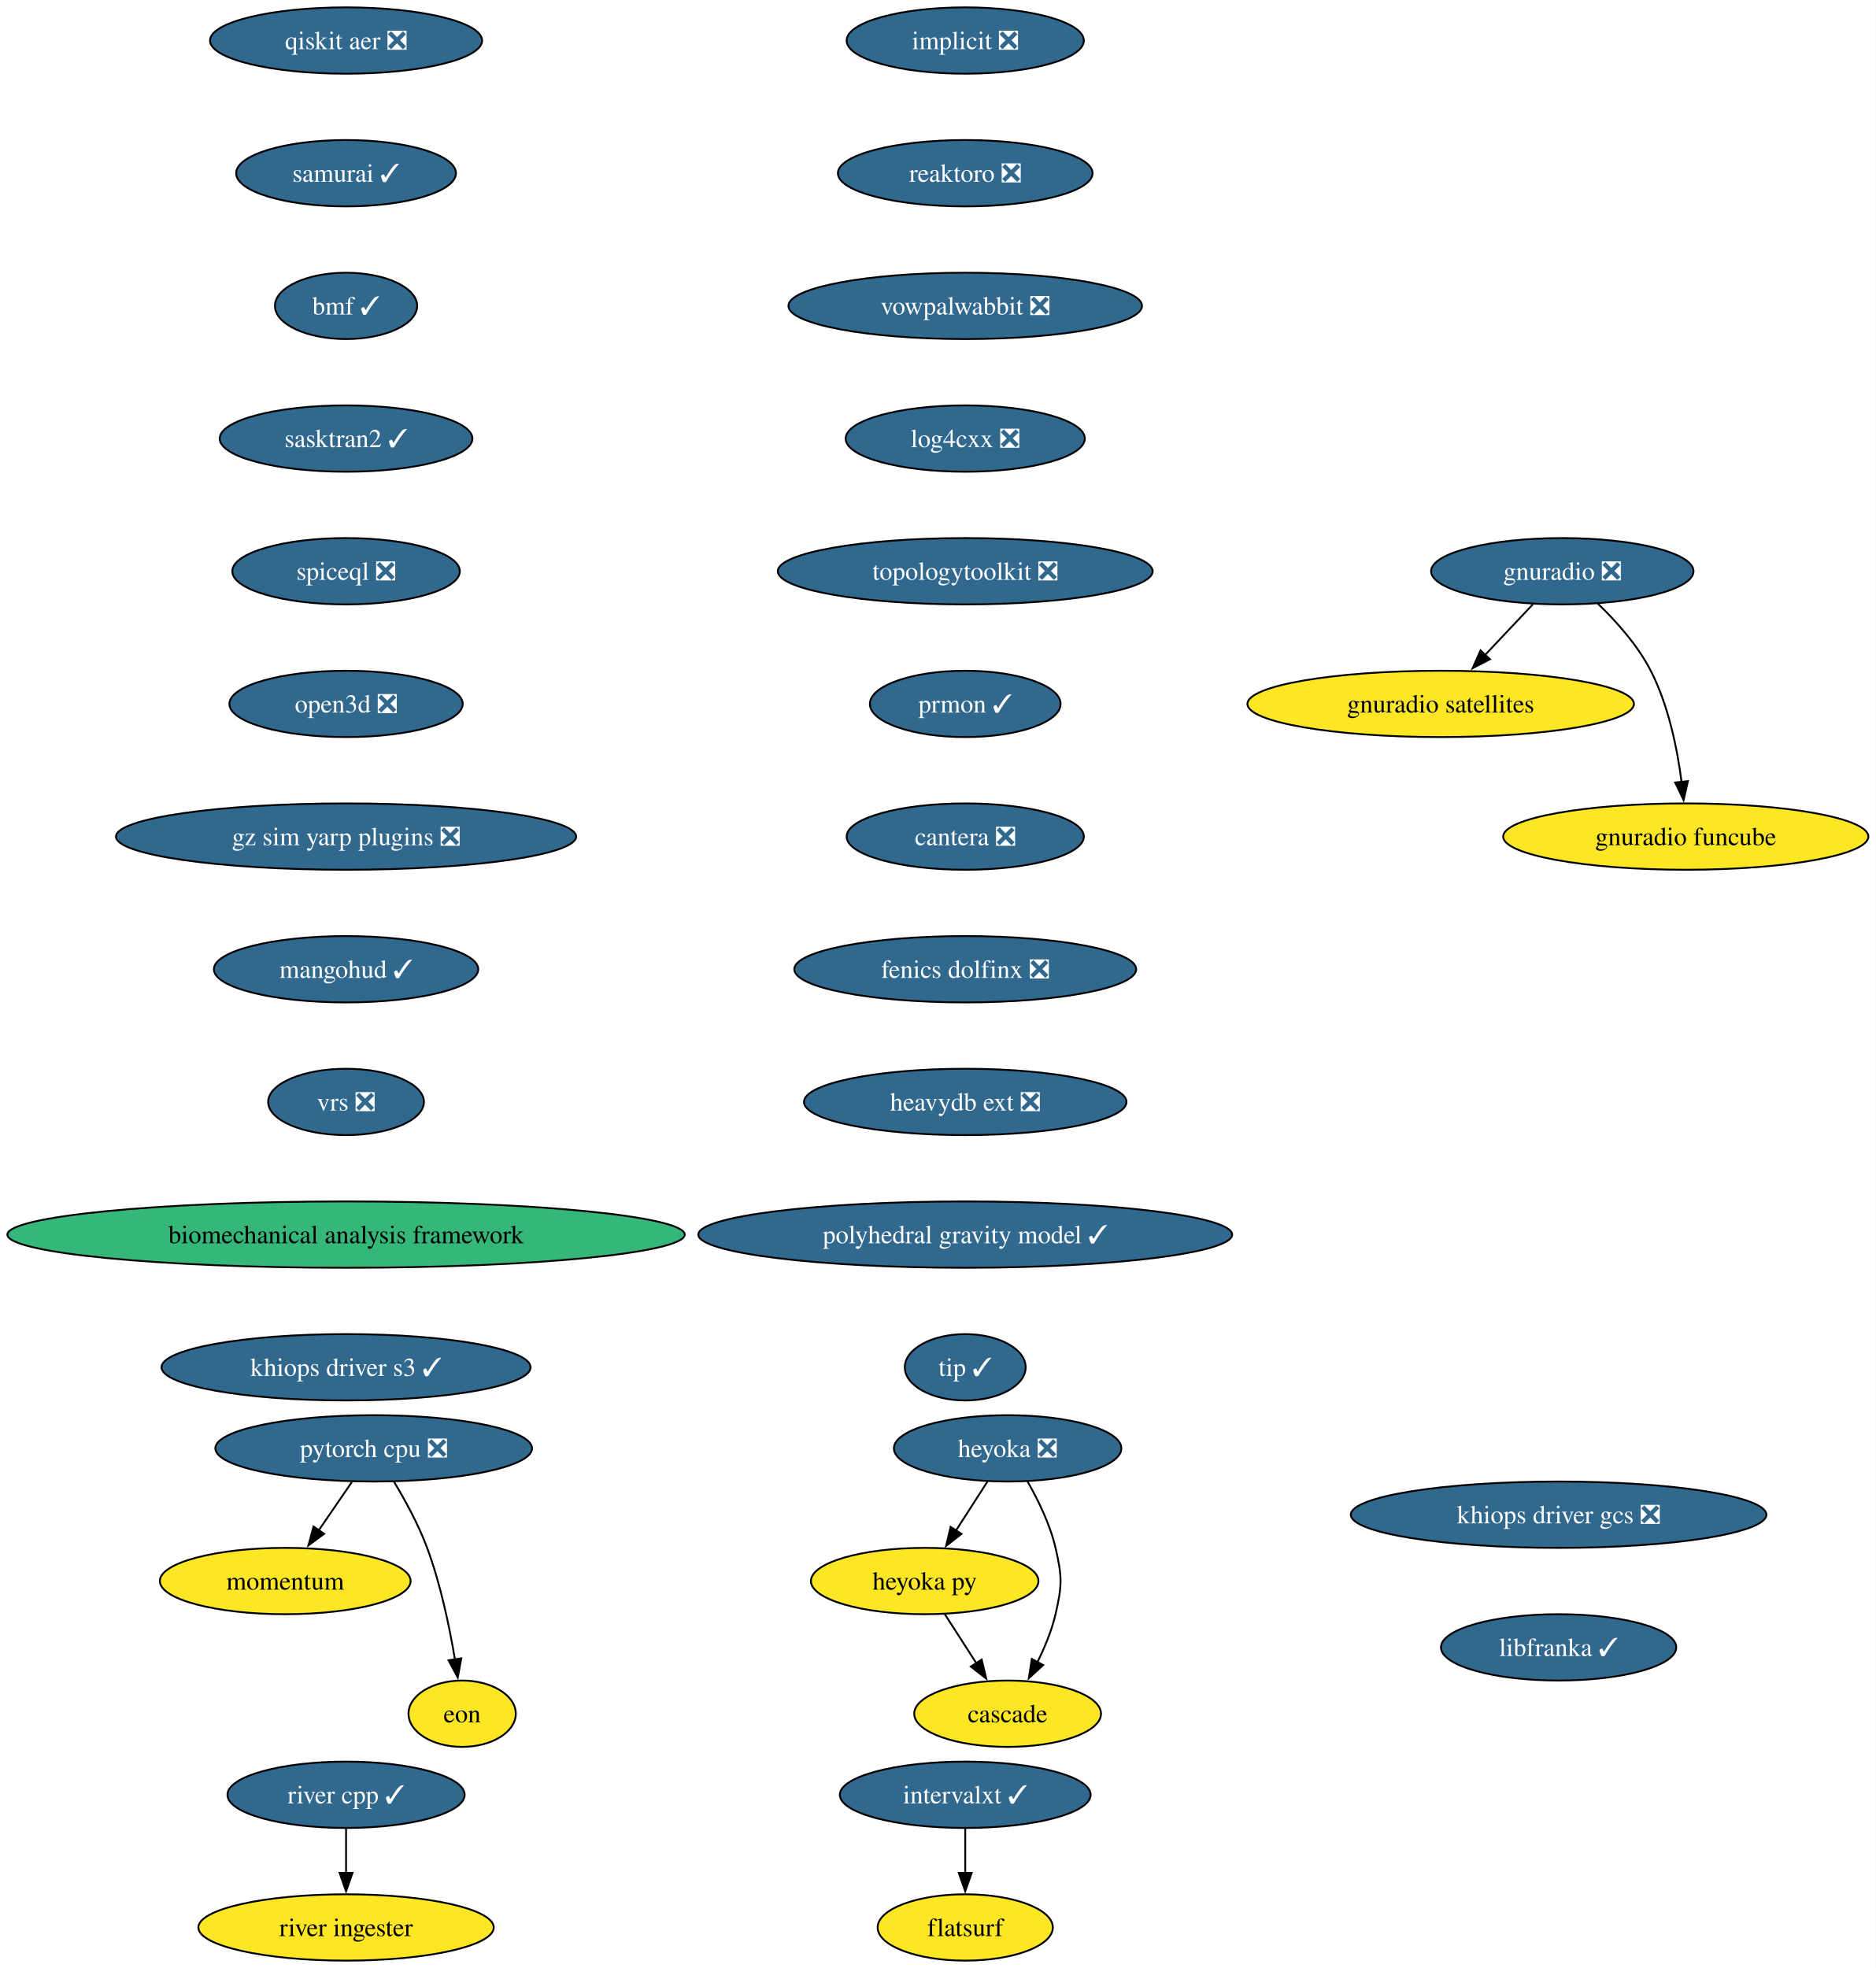
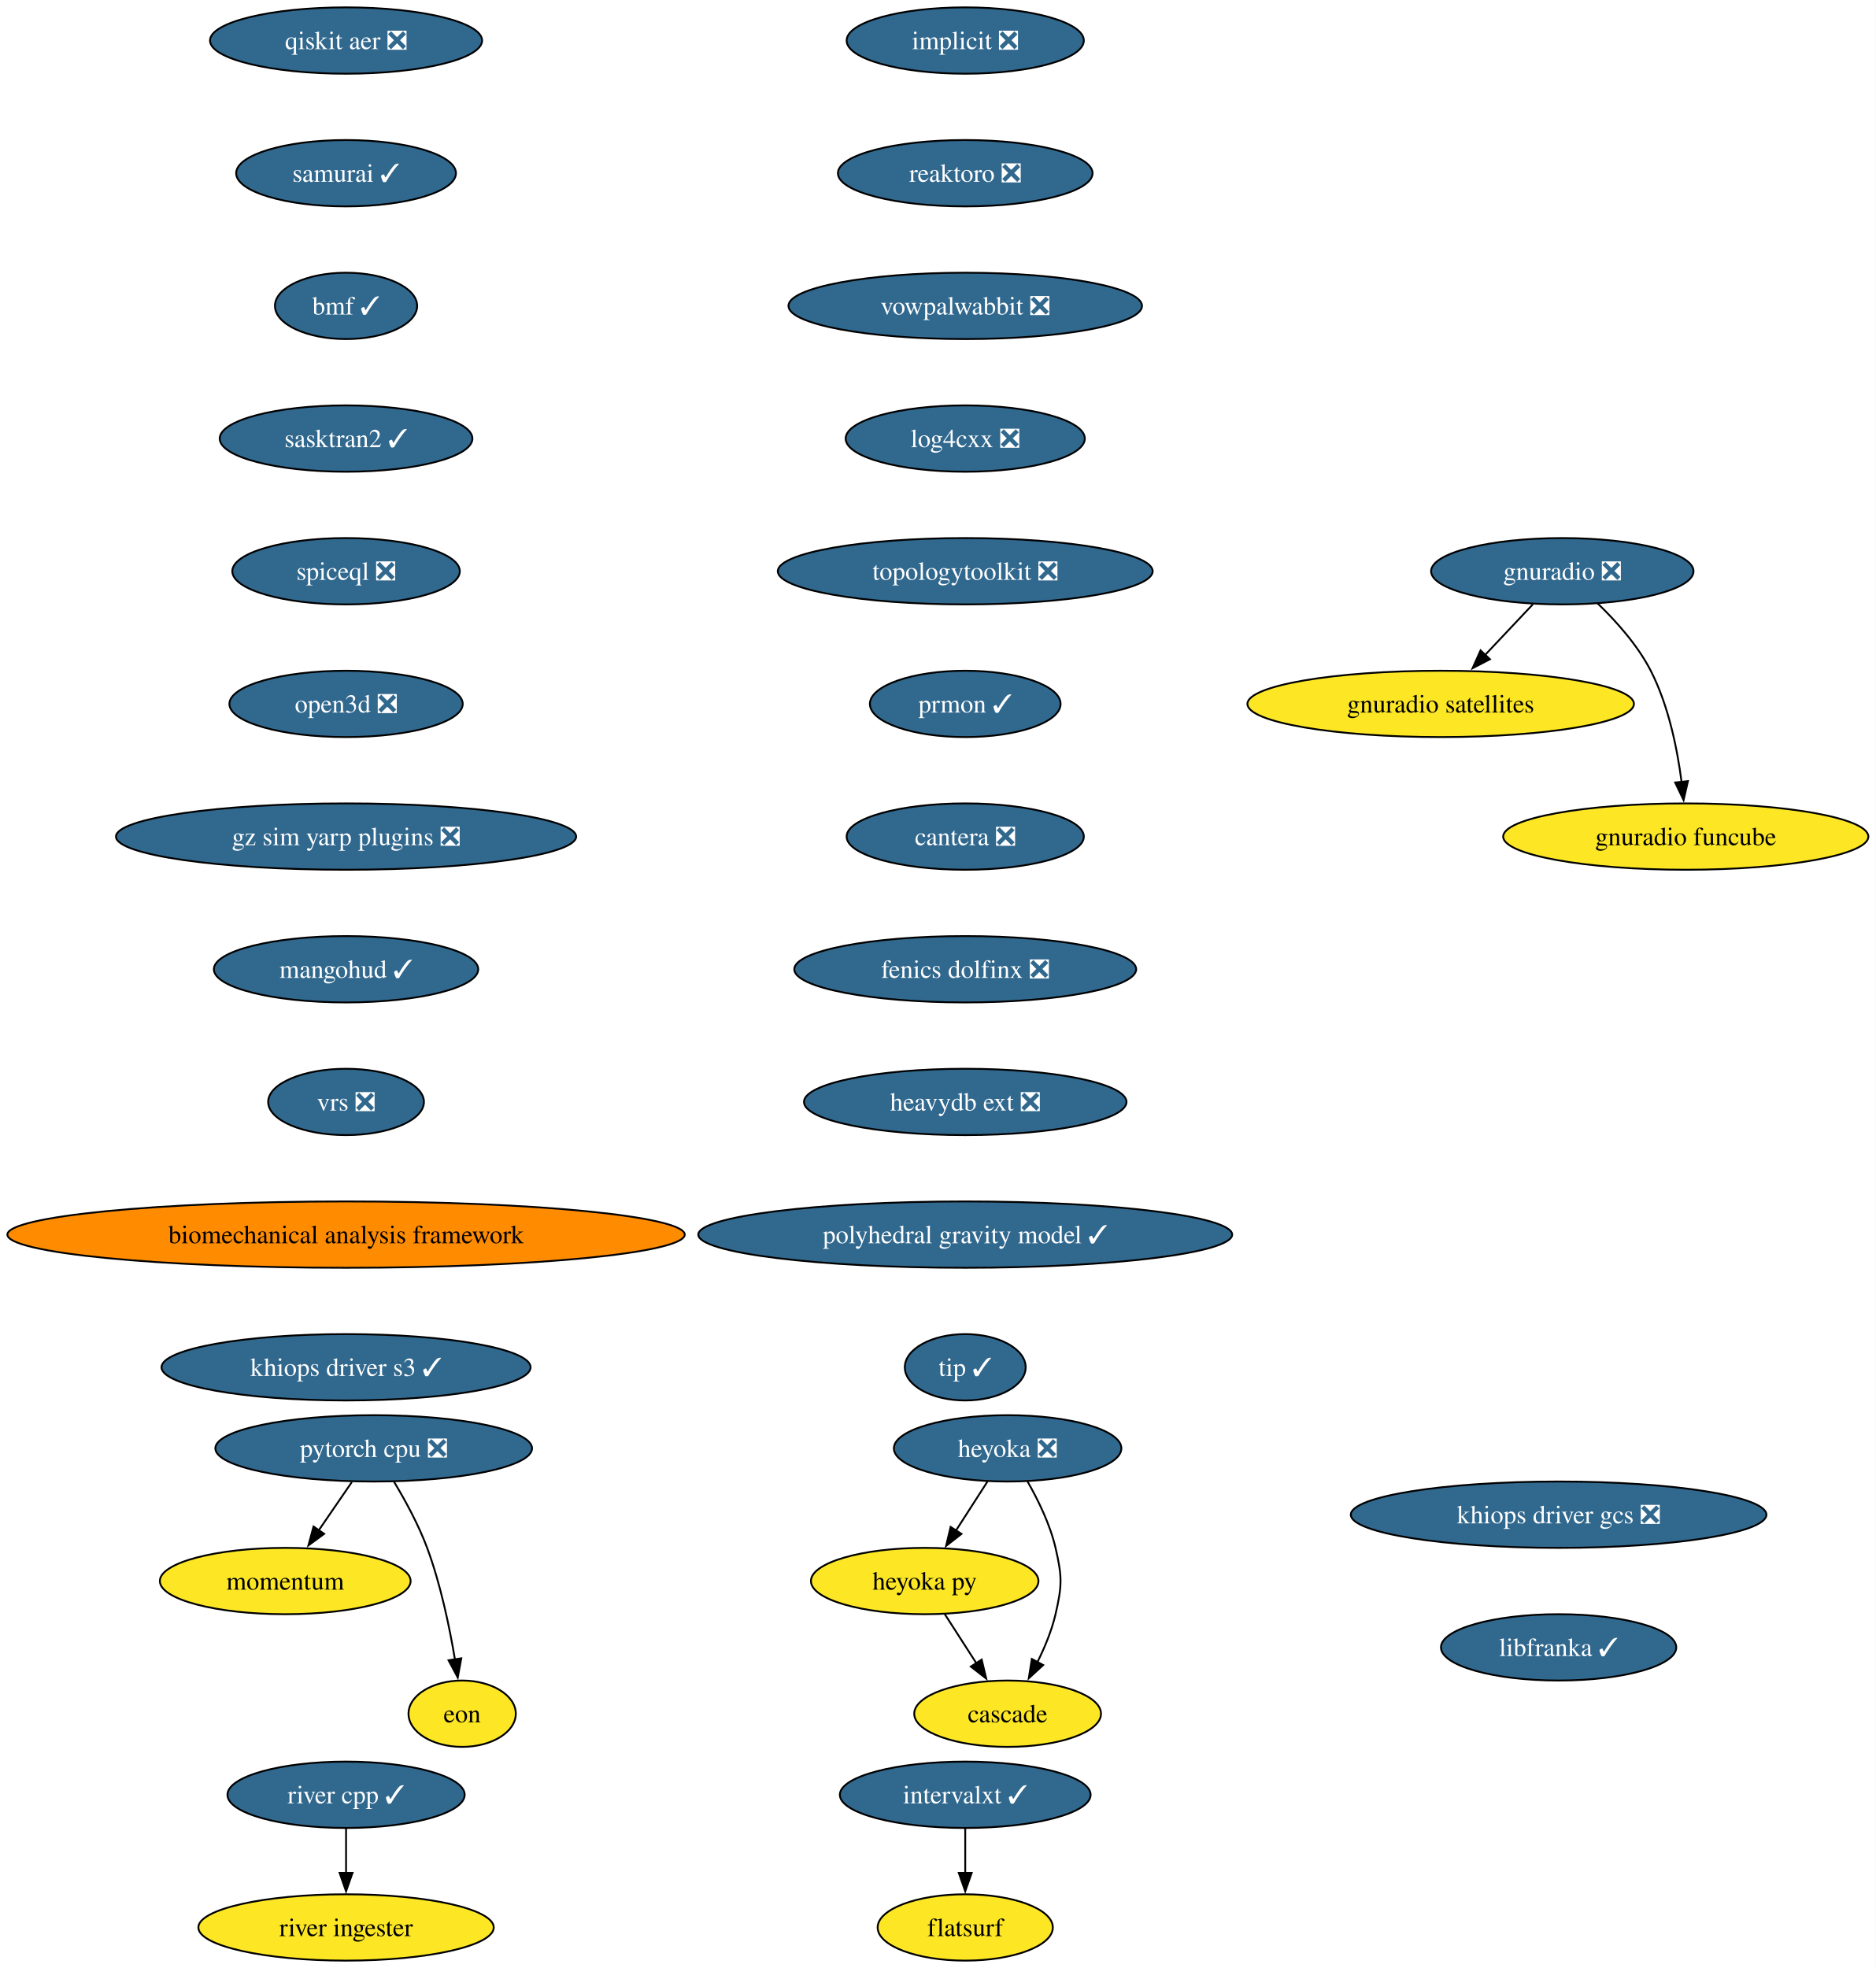
<svg xmlns="http://www.w3.org/2000/svg" xmlns:xlink="http://www.w3.org/1999/xlink" width="1018pt" height="1068pt" viewBox="0.00 0.00 1018.00 1068.00">
  <g id="graph0" class="graph" transform="scale(1 1) rotate(0) translate(4 1064)">
    <polygon fill="white" stroke="none" points="-4,4 -4,-1064 1013.87,-1064 1013.87,4 -4,4" />
    <g id="node1" class="node">
      <g id="a_node1">
        <a xlink:href="https://github.com/conda-forge/implicit-feedstock/pull/116" xlink:title="implicit ❎">
          <ellipse fill="#31688e" stroke="black" cx="519.79" cy="-1042" rx="64.36" ry="18" />
          <text xml:space="preserve" text-anchor="middle" x="519.79" y="-1037.33" font-family="Times,serif" font-size="14.00" fill="white">implicit ❎</text>
        </a>
      </g>
    </g>
    <g id="node2" class="node">
      <g id="a_node2">
        <a xlink:href="https://github.com/conda-forge/reaktoro-feedstock/pull/123" xlink:title="reaktoro ❎">
          <ellipse fill="#31688e" stroke="black" cx="519.79" cy="-970" rx="69.1" ry="18" />
          <text xml:space="preserve" text-anchor="middle" x="519.79" y="-965.33" font-family="Times,serif" font-size="14.00" fill="white">reaktoro ❎</text>
        </a>
      </g>
    </g>
    <g id="node3" class="node">
      <g id="a_node3">
        <a xlink:href="https://github.com/conda-forge/vowpalwabbit-feedstock/pull/94" xlink:title="vowpalwabbit ❎">
          <ellipse fill="#31688e" stroke="black" cx="519.79" cy="-898" rx="95.93" ry="18" />
          <text xml:space="preserve" text-anchor="middle" x="519.79" y="-893.33" font-family="Times,serif" font-size="14.00" fill="white">vowpalwabbit ❎</text>
        </a>
      </g>
    </g>
    <g id="node7" class="node">
      <g id="a_node7">
        <a xlink:href="https://github.com/conda-forge/log4cxx-feedstock/pull/35" xlink:title="log4cxx ❎">
          <ellipse fill="#31688e" stroke="black" cx="519.79" cy="-826" rx="64.89" ry="18" />
          <text xml:space="preserve" text-anchor="middle" x="519.79" y="-821.33" font-family="Times,serif" font-size="14.00" fill="white">log4cxx ❎</text>
        </a>
      </g>
    </g>
    <g id="node4" class="node">
      <g id="a_node4">
        <a xlink:href="https://github.com/conda-forge/pytorch-cpu-feedstock/pull/472" xlink:title="pytorch cpu ❎">
          <ellipse fill="#31688e" stroke="black" cx="198.79" cy="-278" rx="85.93" ry="18" />
          <text xml:space="preserve" text-anchor="middle" x="198.79" y="-273.32" font-family="Times,serif" font-size="14.00" fill="white">pytorch cpu ❎</text>
        </a>
      </g>
    </g>
    <g id="node5" class="node">
      <g id="a_node5">
        <a xlink:href="https://github.com/conda-forge/momentum-feedstock" xlink:title="momentum">
          <ellipse fill="#fde725" stroke="black" cx="150.79" cy="-206" rx="68.04" ry="18" />
          <text xml:space="preserve" text-anchor="middle" x="150.79" y="-201.33" font-family="Times,serif" font-size="14.00">momentum</text>
        </a>
      </g>
    </g>
    <g id="edge3" class="edge">
      <path fill="none" stroke="black" d="M186.92,-259.7C181.52,-251.81 175,-242.3 168.99,-233.55" />
      <polygon fill="black" stroke="black" points="171.91,-231.62 163.37,-225.35 166.14,-235.58 171.91,-231.62" />
    </g>
    <g id="node6" class="node">
      <g id="a_node6">
        <a xlink:href="https://github.com/conda-forge/eon-feedstock" xlink:title="eon">
          <ellipse fill="#fde725" stroke="black" cx="246.79" cy="-134" rx="29.11" ry="18" />
          <text xml:space="preserve" text-anchor="middle" x="246.79" y="-129.32" font-family="Times,serif" font-size="14.00">eon</text>
        </a>
      </g>
    </g>
    <g id="edge4" class="edge">
      <path fill="none" stroke="black" d="M209.78,-259.94C215.86,-249.84 223.11,-236.59 227.79,-224 235.07,-204.38 239.9,-181.24 242.87,-163.48" />
      <polygon fill="black" stroke="black" points="246.32,-164.06 244.4,-153.64 239.41,-162.98 246.32,-164.06" />
    </g>
    <g id="node8" class="node">
      <g id="a_node8">
        <a xlink:href="https://github.com/conda-forge/topologytoolkit-feedstock/pull/93" xlink:title="topologytoolkit ❎">
          <ellipse fill="#31688e" stroke="black" cx="519.79" cy="-754" rx="101.71" ry="18" />
          <text xml:space="preserve" text-anchor="middle" x="519.79" y="-749.33" font-family="Times,serif" font-size="14.00" fill="white">topologytoolkit ❎</text>
        </a>
      </g>
    </g>
    <g id="node9" class="node">
      <g id="a_node9">
        <a xlink:href="https://github.com/conda-forge/prmon-feedstock/pull/34" xlink:title="prmon ✓">
          <ellipse fill="#31688e" stroke="black" cx="519.79" cy="-682" rx="51.74" ry="18" />
          <text xml:space="preserve" text-anchor="middle" x="519.79" y="-677.33" font-family="Times,serif" font-size="14.00" fill="white">prmon ✓</text>
        </a>
      </g>
    </g>
    <g id="node13" class="node">
      <g id="a_node13">
        <a xlink:href="https://github.com/conda-forge/cantera-feedstock/pull/68" xlink:title="cantera ❎">
          <ellipse fill="#31688e" stroke="black" cx="519.79" cy="-610" rx="64.36" ry="18" />
          <text xml:space="preserve" text-anchor="middle" x="519.79" y="-605.33" font-family="Times,serif" font-size="14.00" fill="white">cantera ❎</text>
        </a>
      </g>
    </g>
    <g id="node10" class="node">
      <g id="a_node10">
        <a xlink:href="https://github.com/conda-forge/gnuradio-feedstock/pull/306" xlink:title="gnuradio ❎">
          <ellipse fill="#31688e" stroke="black" cx="843.79" cy="-754" rx="71.2" ry="18" />
          <text xml:space="preserve" text-anchor="middle" x="843.79" y="-749.33" font-family="Times,serif" font-size="14.00" fill="white">gnuradio ❎</text>
        </a>
      </g>
    </g>
    <g id="node11" class="node">
      <g id="a_node11">
        <a xlink:href="https://github.com/conda-forge/gnuradio-satellites-feedstock" xlink:title="gnuradio satellites">
          <ellipse fill="#fde725" stroke="black" cx="777.79" cy="-682" rx="104.87" ry="18" />
          <text xml:space="preserve" text-anchor="middle" x="777.79" y="-677.33" font-family="Times,serif" font-size="14.00">gnuradio satellites</text>
        </a>
      </g>
    </g>
    <g id="edge8" class="edge">
      <path fill="none" stroke="black" d="M827.81,-736.05C819.98,-727.75 810.4,-717.58 801.72,-708.38" />
      <polygon fill="black" stroke="black" points="804.52,-706.25 795.11,-701.38 799.43,-711.05 804.52,-706.25" />
    </g>
    <g id="node12" class="node">
      <g id="a_node12">
        <a xlink:href="https://github.com/conda-forge/gnuradio-funcube-feedstock" xlink:title="gnuradio funcube">
          <ellipse fill="#fde725" stroke="black" cx="910.79" cy="-610" rx="99.08" ry="18" />
          <text xml:space="preserve" text-anchor="middle" x="910.79" y="-605.33" font-family="Times,serif" font-size="14.00">gnuradio funcube</text>
        </a>
      </g>
    </g>
    <g id="edge9" class="edge">
      <path fill="none" stroke="black" d="M862.84,-736.65C872.92,-726.98 884.66,-713.92 891.79,-700 901.43,-681.17 906.18,-657.69 908.52,-639.58" />
      <polygon fill="black" stroke="black" points="911.98,-640.11 909.6,-629.79 905.03,-639.35 911.98,-640.11" />
    </g>
    <g id="node14" class="node">
      <g id="a_node14">
        <a xlink:href="https://github.com/conda-forge/fenics-dolfinx-feedstock/pull/131" xlink:title="fenics dolfinx ❎">
          <ellipse fill="#31688e" stroke="black" cx="519.79" cy="-538" rx="92.77" ry="18" />
          <text xml:space="preserve" text-anchor="middle" x="519.79" y="-533.33" font-family="Times,serif" font-size="14.00" fill="white">fenics dolfinx ❎</text>
        </a>
      </g>
    </g>
    <g id="node20" class="node">
      <g id="a_node20">
        <a xlink:href="https://github.com/conda-forge/heavydb-ext-feedstock/pull/101" xlink:title="heavydb ext ❎">
          <ellipse fill="#31688e" stroke="black" cx="519.79" cy="-466" rx="87.51" ry="18" />
          <text xml:space="preserve" text-anchor="middle" x="519.79" y="-461.32" font-family="Times,serif" font-size="14.00" fill="white">heavydb ext ❎</text>
        </a>
      </g>
    </g>
    <g id="node15" class="node">
      <g id="a_node15">
        <a xlink:href="https://github.com/conda-forge/heyoka-feedstock/pull/102" xlink:title="heyoka ❎">
          <ellipse fill="#31688e" stroke="black" cx="542.79" cy="-278" rx="61.73" ry="18" />
          <text xml:space="preserve" text-anchor="middle" x="542.79" y="-273.32" font-family="Times,serif" font-size="14.00" fill="white">heyoka ❎</text>
        </a>
      </g>
    </g>
    <g id="node16" class="node">
      <g id="a_node16">
        <a xlink:href="https://github.com/conda-forge/heyoka.py-feedstock" xlink:title="heyoka py">
          <ellipse fill="#fde725" stroke="black" cx="497.79" cy="-206" rx="61.73" ry="18" />
          <text xml:space="preserve" text-anchor="middle" x="497.79" y="-201.33" font-family="Times,serif" font-size="14.00">heyoka py</text>
        </a>
      </g>
    </g>
    <g id="edge12" class="edge">
      <path fill="none" stroke="black" d="M531.89,-260.05C526.75,-252.06 520.5,-242.33 514.76,-233.4" />
      <polygon fill="black" stroke="black" points="517.75,-231.58 509.4,-225.06 511.86,-235.37 517.75,-231.58" />
    </g>
    <g id="node17" class="node">
      <g id="a_node17">
        <a xlink:href="https://github.com/conda-forge/cascade-feedstock" xlink:title="cascade">
          <ellipse fill="#fde725" stroke="black" cx="542.79" cy="-134" rx="50.68" ry="18" />
          <text xml:space="preserve" text-anchor="middle" x="542.79" y="-129.32" font-family="Times,serif" font-size="14.00">cascade</text>
        </a>
      </g>
    </g>
    <g id="edge13" class="edge">
      <path fill="none" stroke="black" d="M553.56,-260.08C559.32,-250.03 565.82,-236.78 568.79,-224 572.4,-208.41 572.4,-203.59 568.79,-188 566.73,-179.11 562.95,-170 558.91,-161.89" />
      <polygon fill="black" stroke="black" points="562.09,-160.41 554.28,-153.25 555.92,-163.72 562.09,-160.41" />
    </g>
    <g id="edge14" class="edge">
      <path fill="none" stroke="black" d="M508.68,-188.05C513.82,-180.06 520.08,-170.33 525.82,-161.4" />
      <polygon fill="black" stroke="black" points="528.71,-163.37 531.18,-153.06 522.82,-159.58 528.71,-163.37" />
    </g>
    <g id="node18" class="node">
      <g id="a_node18">
        <a xlink:href="https://github.com/conda-forge/intervalxt-feedstock/pull/36" xlink:title="intervalxt ✓">
          <ellipse fill="#31688e" stroke="black" cx="519.79" cy="-90" rx="68.04" ry="18" />
          <text xml:space="preserve" text-anchor="middle" x="519.79" y="-85.33" font-family="Times,serif" font-size="14.00" fill="white">intervalxt ✓</text>
        </a>
      </g>
    </g>
    <g id="node19" class="node">
      <g id="a_node19">
        <a xlink:href="https://github.com/conda-forge/flatsurf-feedstock" xlink:title="flatsurf">
          <ellipse fill="#fde725" stroke="black" cx="519.79" cy="-18" rx="47.53" ry="18" />
          <text xml:space="preserve" text-anchor="middle" x="519.79" y="-13.32" font-family="Times,serif" font-size="14.00">flatsurf</text>
        </a>
      </g>
    </g>
    <g id="edge15" class="edge">
      <path fill="none" stroke="black" d="M519.79,-71.7C519.79,-64.41 519.79,-55.73 519.79,-47.54" />
      <polygon fill="black" stroke="black" points="523.29,-47.62 519.79,-37.62 516.29,-47.62 523.29,-47.62" />
    </g>
    <g id="node23" class="node">
      <g id="a_node23">
        <a xlink:href="https://github.com/conda-forge/polyhedral-gravity-model-feedstock/pull/29" xlink:title="polyhedral gravity model ✓">
          <ellipse fill="#31688e" stroke="black" cx="519.79" cy="-394" rx="144.86" ry="18" />
          <text xml:space="preserve" text-anchor="middle" x="519.79" y="-389.32" font-family="Times,serif" font-size="14.00" fill="white">polyhedral gravity model ✓</text>
        </a>
      </g>
    </g>
    <g id="node21" class="node">
      <g id="a_node21">
        <a xlink:href="https://github.com/conda-forge/river-cpp-feedstock/pull/29" xlink:title="river cpp ✓">
          <ellipse fill="#31688e" stroke="black" cx="183.79" cy="-90" rx="64.36" ry="18" />
          <text xml:space="preserve" text-anchor="middle" x="183.79" y="-85.33" font-family="Times,serif" font-size="14.00" fill="white">river cpp ✓</text>
        </a>
      </g>
    </g>
    <g id="node22" class="node">
      <g id="a_node22">
        <a xlink:href="https://github.com/conda-forge/river-ingester-feedstock" xlink:title="river ingester">
          <ellipse fill="#fde725" stroke="black" cx="183.79" cy="-18" rx="80.14" ry="18" />
          <text xml:space="preserve" text-anchor="middle" x="183.79" y="-13.32" font-family="Times,serif" font-size="14.00">river ingester</text>
        </a>
      </g>
    </g>
    <g id="edge17" class="edge">
      <path fill="none" stroke="black" d="M183.79,-71.7C183.79,-64.41 183.79,-55.73 183.79,-47.54" />
      <polygon fill="black" stroke="black" points="187.29,-47.62 183.79,-37.62 180.29,-47.62 187.29,-47.62" />
    </g>
    <g id="node24" class="node">
      <g id="a_node24">
        <a xlink:href="https://github.com/conda-forge/tip-feedstock/pull/51" xlink:title="tip ✓">
          <ellipse fill="#31688e" stroke="black" cx="519.79" cy="-322" rx="32.79" ry="18" />
          <text xml:space="preserve" text-anchor="middle" x="519.79" y="-317.32" font-family="Times,serif" font-size="14.00" fill="white">tip ✓</text>
        </a>
      </g>
    </g>
    <g id="node25" class="node">
      <g id="a_node25">
        <a xlink:href="https://github.com/conda-forge/qiskit-aer-feedstock/pull/66" xlink:title="qiskit aer ❎">
          <ellipse fill="#31688e" stroke="black" cx="183.79" cy="-1042" rx="73.83" ry="18" />
          <text xml:space="preserve" text-anchor="middle" x="183.79" y="-1037.33" font-family="Times,serif" font-size="14.00" fill="white">qiskit aer ❎</text>
        </a>
      </g>
    </g>
    <g id="node26" class="node">
      <g id="a_node26">
        <a xlink:href="https://github.com/conda-forge/samurai-feedstock/pull/46" xlink:title="samurai ✓">
          <ellipse fill="#31688e" stroke="black" cx="183.79" cy="-970" rx="59.63" ry="18" />
          <text xml:space="preserve" text-anchor="middle" x="183.79" y="-965.33" font-family="Times,serif" font-size="14.00" fill="white">samurai ✓</text>
        </a>
      </g>
    </g>
    <g id="node27" class="node">
      <g id="a_node27">
        <a xlink:href="https://github.com/conda-forge/bmf-feedstock/pull/45" xlink:title="bmf ✓">
          <ellipse fill="#31688e" stroke="black" cx="183.79" cy="-898" rx="38.58" ry="18" />
          <text xml:space="preserve" text-anchor="middle" x="183.79" y="-893.33" font-family="Times,serif" font-size="14.00" fill="white">bmf ✓</text>
        </a>
      </g>
    </g>
    <g id="node28" class="node">
      <g id="a_node28">
        <a xlink:href="https://github.com/conda-forge/sasktran2-feedstock/pull/42" xlink:title="sasktran2 ✓">
          <ellipse fill="#31688e" stroke="black" cx="183.79" cy="-826" rx="68.57" ry="18" />
          <text xml:space="preserve" text-anchor="middle" x="183.79" y="-821.33" font-family="Times,serif" font-size="14.00" fill="white">sasktran2 ✓</text>
        </a>
      </g>
    </g>
    <g id="node29" class="node">
      <g id="a_node29">
        <a xlink:href="https://github.com/conda-forge/spiceql-feedstock/pull/46" xlink:title="spiceql ❎">
          <ellipse fill="#31688e" stroke="black" cx="183.79" cy="-754" rx="61.73" ry="18" />
          <text xml:space="preserve" text-anchor="middle" x="183.79" y="-749.33" font-family="Times,serif" font-size="14.00" fill="white">spiceql ❎</text>
        </a>
      </g>
    </g>
    <g id="node30" class="node">
      <g id="a_node30">
        <a xlink:href="https://github.com/conda-forge/open3d-feedstock/pull/45" xlink:title="open3d ❎">
          <ellipse fill="#31688e" stroke="black" cx="183.79" cy="-682" rx="63.31" ry="18" />
          <text xml:space="preserve" text-anchor="middle" x="183.79" y="-677.33" font-family="Times,serif" font-size="14.00" fill="white">open3d ❎</text>
        </a>
      </g>
    </g>
    <g id="node31" class="node">
      <g id="a_node31">
        <a xlink:href="https://github.com/conda-forge/gz-sim-yarp-plugins-feedstock/pull/49" xlink:title="gz sim yarp plugins ❎">
          <ellipse fill="#31688e" stroke="black" cx="183.79" cy="-610" rx="124.86" ry="18" />
          <text xml:space="preserve" text-anchor="middle" x="183.79" y="-605.33" font-family="Times,serif" font-size="14.00" fill="white">gz sim yarp plugins ❎</text>
        </a>
      </g>
    </g>
    <g id="node32" class="node">
      <g id="a_node32">
        <a xlink:href="https://github.com/conda-forge/mangohud-feedstock/pull/12" xlink:title="mangohud ✓">
          <ellipse fill="#31688e" stroke="black" cx="183.79" cy="-538" rx="71.73" ry="18" />
          <text xml:space="preserve" text-anchor="middle" x="183.79" y="-533.33" font-family="Times,serif" font-size="14.00" fill="white">mangohud ✓</text>
        </a>
      </g>
    </g>
    <g id="node33" class="node">
      <g id="a_node33">
        <a xlink:href="https://github.com/conda-forge/vrs-feedstock/pull/19" xlink:title="vrs ❎">
          <ellipse fill="#31688e" stroke="black" cx="183.79" cy="-466" rx="42.26" ry="18" />
          <text xml:space="preserve" text-anchor="middle" x="183.79" y="-461.32" font-family="Times,serif" font-size="14.00" fill="white">vrs ❎</text>
        </a>
      </g>
    </g>
    <g id="node34" class="node">
      <g id="a_node34">
        <a xlink:href="https://github.com/conda-forge/biomechanical-analysis-framework-feedstock" xlink:title="biomechanical analysis framework">
-           <ellipse fill="#35b779" stroke="black" cx="183.79" cy="-394" rx="183.79" ry="18" />
+           <ellipse fill="#ff8c00" stroke="black" cx="183.79" cy="-394" rx="183.79" ry="18" />
          <text xml:space="preserve" text-anchor="middle" x="183.79" y="-389.32" font-family="Times,serif" font-size="14.00">biomechanical analysis framework</text>
        </a>
      </g>
    </g>
    <g id="node35" class="node">
      <g id="a_node35">
        <a xlink:href="https://github.com/conda-forge/khiops-driver-s3-feedstock/pull/9" xlink:title="khiops driver s3 ✓">
          <ellipse fill="#31688e" stroke="black" cx="183.79" cy="-322" rx="100.14" ry="18" />
          <text xml:space="preserve" text-anchor="middle" x="183.79" y="-317.32" font-family="Times,serif" font-size="14.00" fill="white">khiops driver s3 ✓</text>
        </a>
      </g>
    </g>
    <g id="node36" class="node">
      <g id="a_node36">
        <a xlink:href="https://github.com/conda-forge/khiops-driver-gcs-feedstock/pull/9" xlink:title="khiops driver gcs ❎">
          <ellipse fill="#31688e" stroke="black" cx="841.79" cy="-242" rx="112.76" ry="18" />
          <text xml:space="preserve" text-anchor="middle" x="841.79" y="-237.32" font-family="Times,serif" font-size="14.00" fill="white">khiops driver gcs ❎</text>
        </a>
      </g>
    </g>
    <g id="node37" class="node">
      <g id="a_node37">
        <a xlink:href="https://github.com/conda-forge/libfranka-feedstock/pull/11" xlink:title="libfranka ✓">
          <ellipse fill="#31688e" stroke="black" cx="841.79" cy="-170" rx="63.84" ry="18" />
          <text xml:space="preserve" text-anchor="middle" x="841.79" y="-165.32" font-family="Times,serif" font-size="14.00" fill="white">libfranka ✓</text>
        </a>
      </g>
    </g>
  </g>
</svg>
